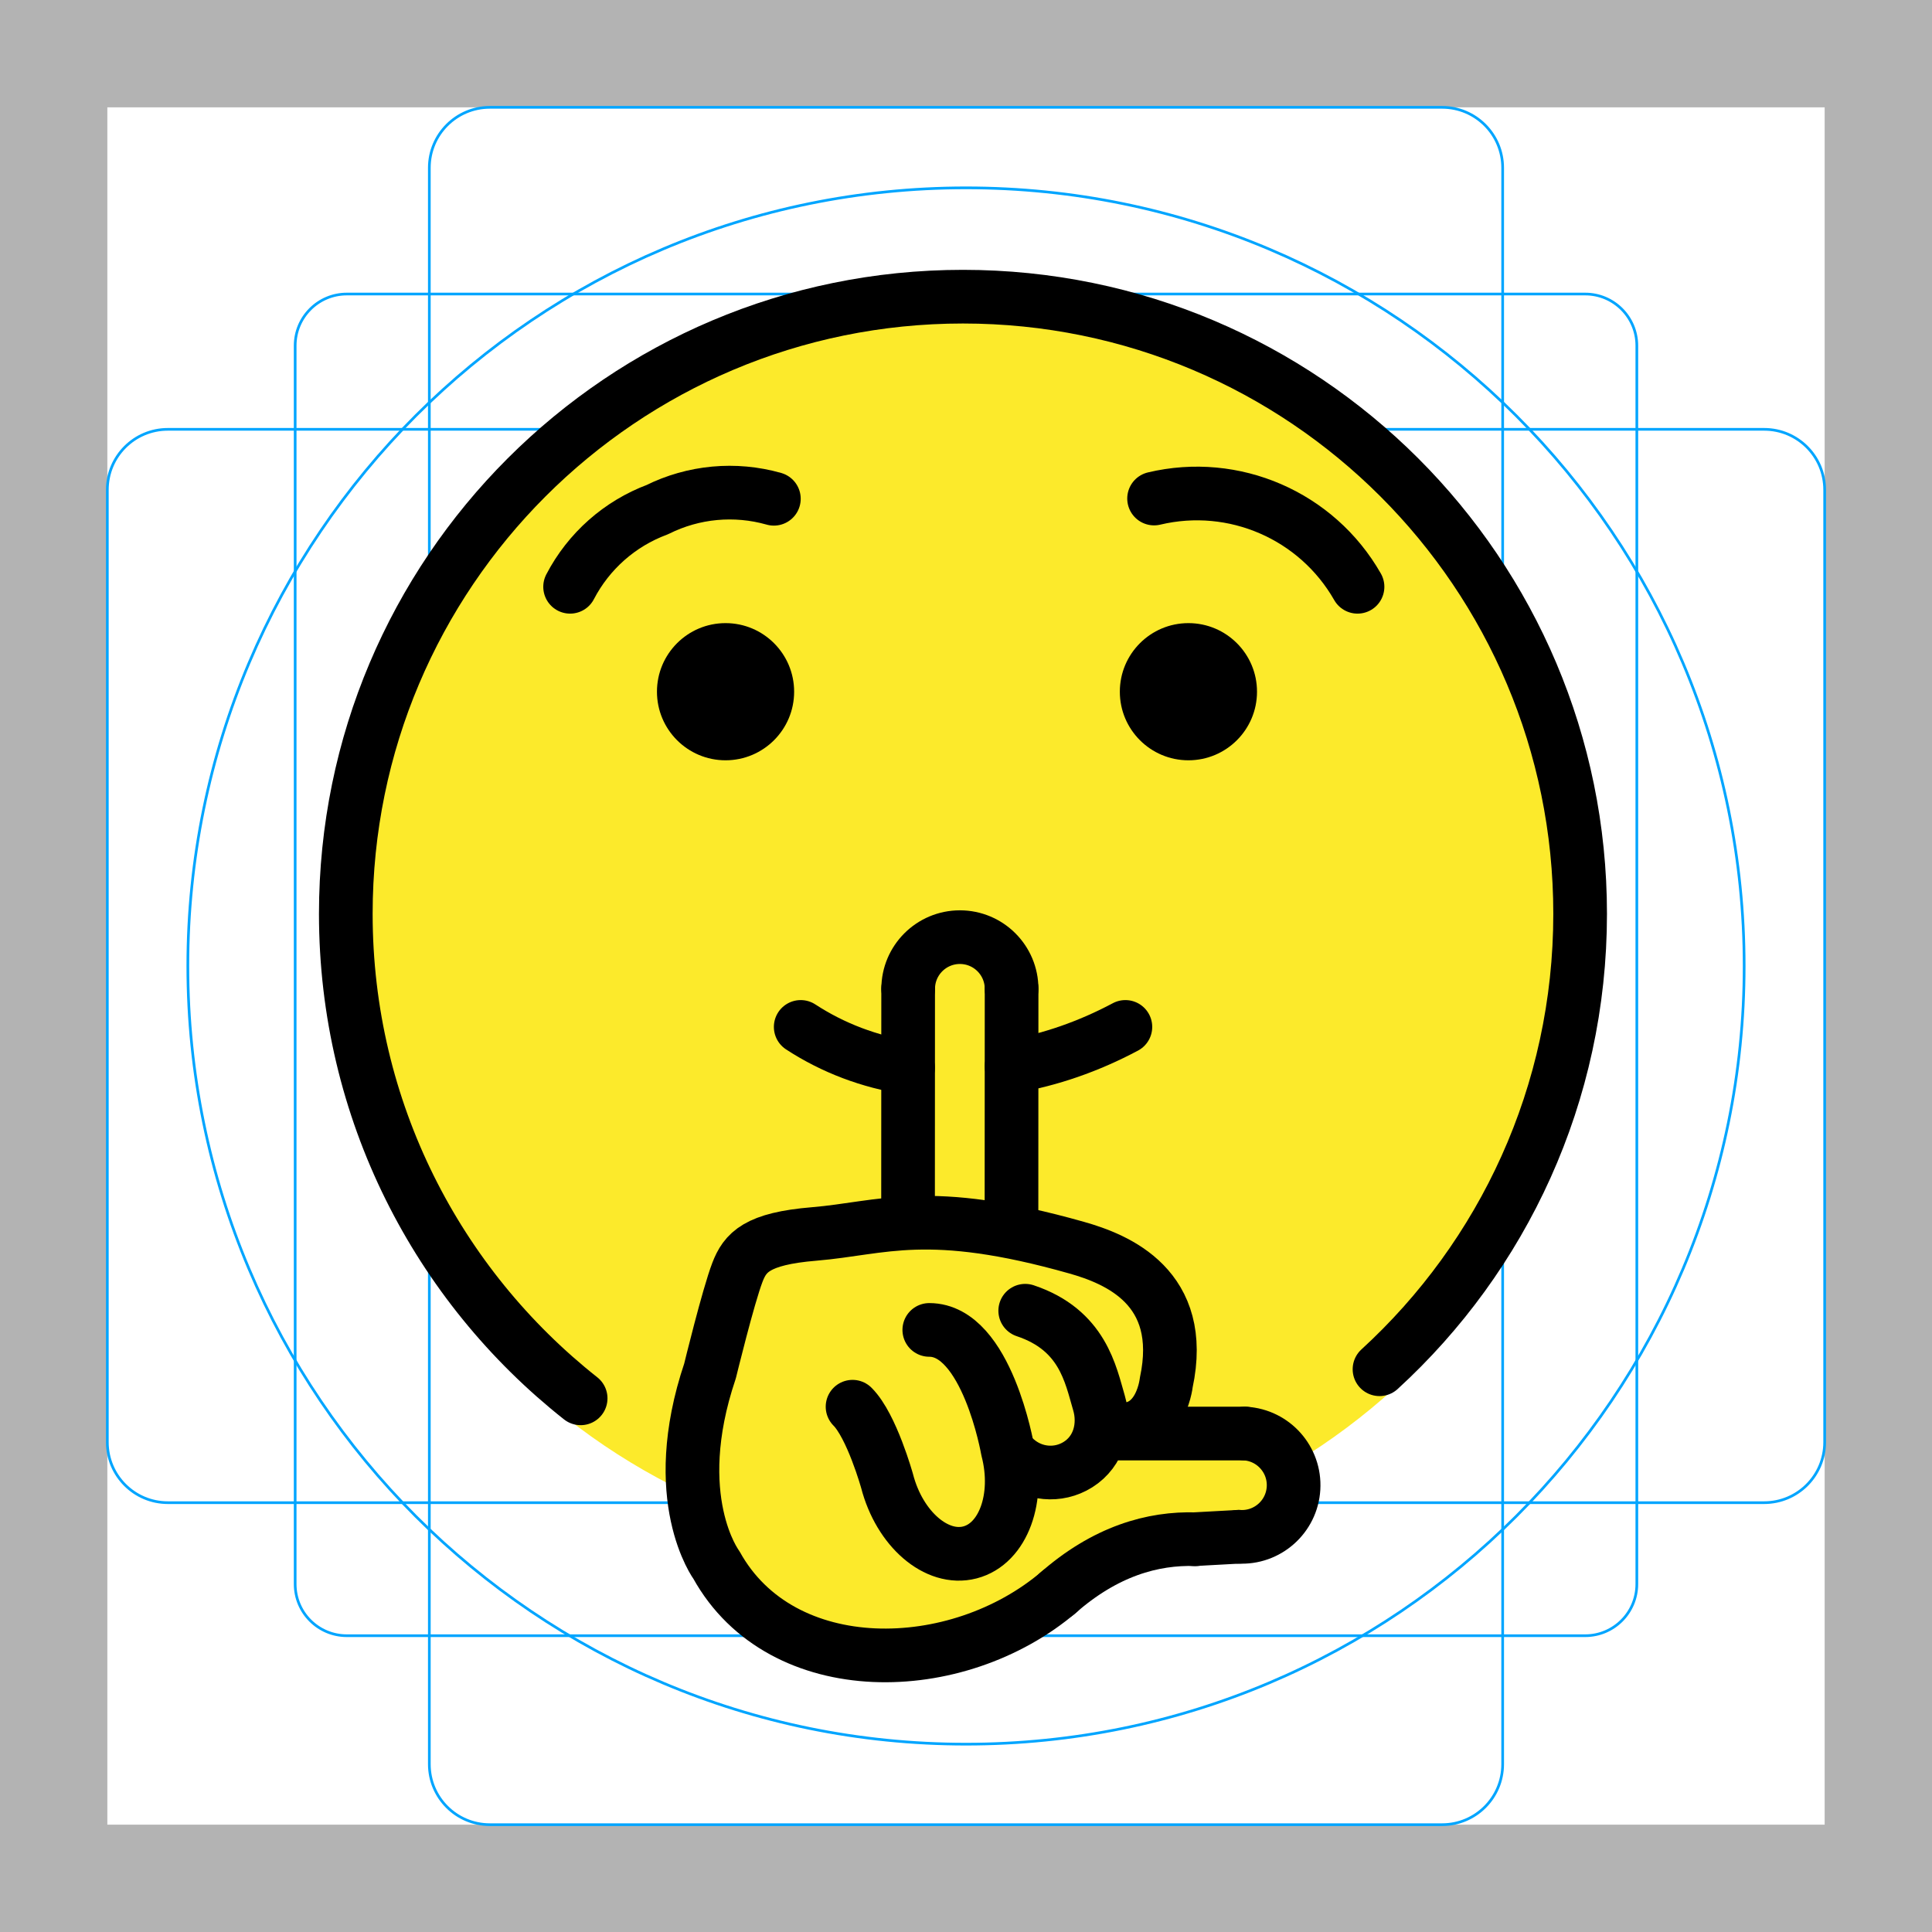
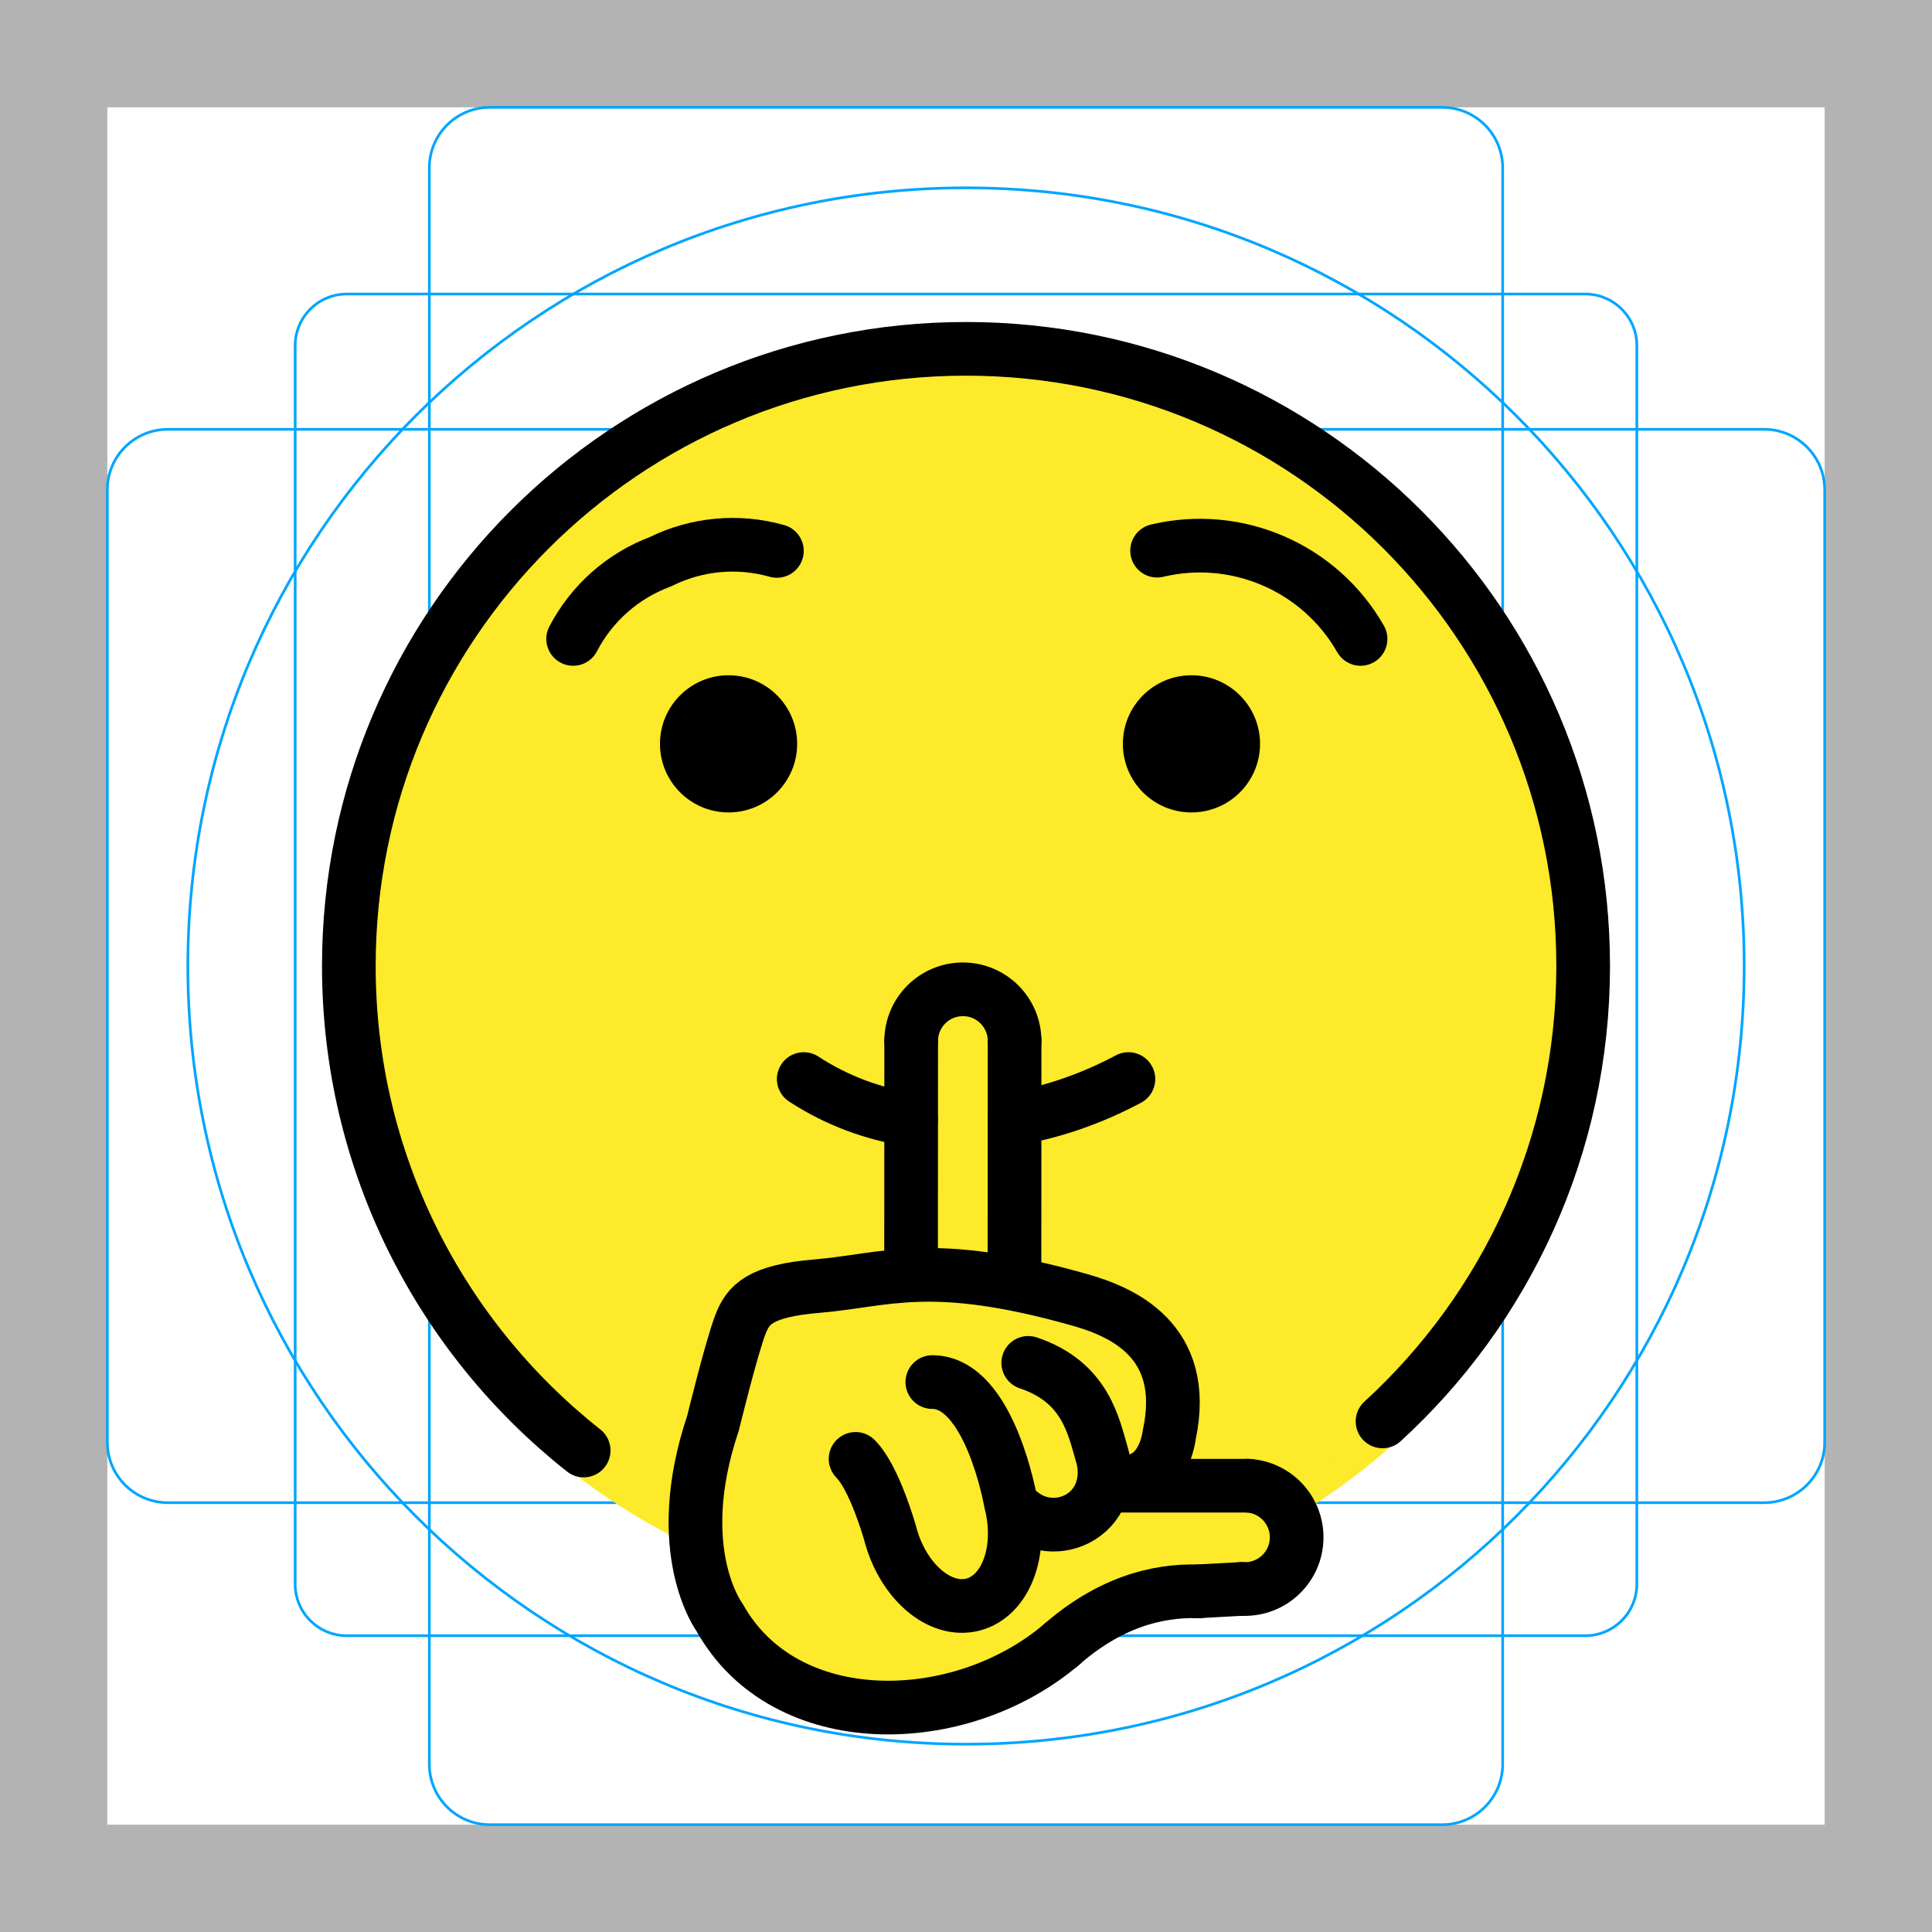
<svg xmlns="http://www.w3.org/2000/svg" id="emoji" viewBox="0 0 72 72">
  <g id="grid">
    <path fill="#B3B3B3" d="M68,4v64H4V4H68 M72,0H0v72h72V0z" />
-     <path fill="none" stroke="#00A5FF" stroke-width="0.1" stroke-miterlimit="10" d="M12.923,10.958h46.154 c1.062,0,1.923,0.861,1.923,1.923v0v46.154c0,1.062-0.861,1.923-1.923,1.923H12.923 c-1.062,0-1.923-0.861-1.923-1.923l0,0V12.881C11,11.819,11.861,10.958,12.923,10.958L12.923,10.958z" />
+     <path fill="none" stroke="#00A5FF" stroke-width="0.1" stroke-miterlimit="10" d="M12.923,10.958h46.154 c1.062,0,1.923,0.861,1.923,1.923l0,0v46.154c0,1.062-0.861,1.923-1.923,1.923H12.923 c-1.062,0-1.923-0.861-1.923-1.923l0,0V12.881C11,11.819,11.861,10.958,12.923,10.958L12.923,10.958z" />
    <path fill="none" stroke="#00A5FF" stroke-width="0.1" stroke-miterlimit="10" d="M18.254,4h35.493C54.991,4,56,5.009,56,6.254 v59.493C56,66.991,54.991,68,53.746,68H18.254C17.009,68,16,66.991,16,65.746V6.254C16,5.009,17.009,4,18.254,4z" />
    <path fill="none" stroke="#00A5FF" stroke-width="0.1" stroke-miterlimit="10" d="M68,18.254v35.493 C68,54.991,66.991,56,65.746,56H6.254C5.009,56,4,54.991,4,53.746V18.254C4,17.009,5.009,16,6.254,16h59.493 C66.991,16,68,17.009,68,18.254z" />
    <circle fill="none" stroke="#00A5FF" stroke-width="0.1" stroke-miterlimit="10" cx="36" cy="36" r="29" />
  </g>
  <g id="color">
-     <circle fill="none" stroke="#FCEA2B" stroke-width="1.8" stroke-miterlimit="10" cx="35.887" cy="34.056" r="23" />
-     <path fill="#FCEA2B" d="M58.887,34.056c0-12.703-10.297-23-23-23c-12.703,0-23,10.297-23,23 c0,9.025,5.201,16.831,12.766,20.598c0.043,1.552,0.565,2.986,1.761,4.385c1.361,1.591,4.006,2.369,5.849,2.835 c1.83,0.463,2.551-0.307,6.375-3.014c1.205-0.853,3.767-0.887,5.722-2.146c0.291-0.188,1.999,0.412,2.146,0 c0.083-0.234,0.341-1.664,0-2.146c-0.058-0.082-0.312-0.205-0.591-0.326C54.049,50.338,58.887,42.763,58.887,34.056 z" />
+     <circle fill="none" stroke="#FCEA2B" stroke-width="1.8" stroke-miterlimit="10" cx="36" cy="36" r="23" />
+     <path fill="#FCEA2B" d="M59,36c0-12.703-10.297-23-23-23c-12.703,0-23,10.297-23,23c0,9.025,5.201,16.831,12.766,20.598 c0.043,1.552,0.565,2.986,1.761,4.385c1.361,1.591,4.006,2.369,5.849,2.835c1.83,0.463,2.551-0.307,6.375-3.014 c1.205-0.853,3.767-0.887,5.722-2.146c0.291-0.188,1.999,0.412,2.146,0c0.083-0.234,0.341-1.664,0-2.146 c-0.058-0.082-0.312-0.205-0.591-0.326C54.162,52.281,59,44.706,59,36z" />
  </g>
  <g id="hair" />
  <g id="skin" />
  <g id="skin-shadow" />
  <g id="line">
-     <path fill="none" stroke="#000000" stroke-width="2" stroke-linecap="round" stroke-linejoin="round" stroke-miterlimit="10" d="M51.41,51.028c4.595-4.205,7.477-10.252,7.477-16.972c0-12.703-10.298-23-23-23c-12.703,0-23,10.297-23,23 c0,7.321,3.421,13.844,8.752,18.056" />
-     <circle cx="44.289" cy="25.778" r="2.556" />
-     <circle cx="27.039" cy="25.778" r="2.556" />
-     <path fill="none" stroke="#000000" stroke-width="2" stroke-linecap="round" stroke-linejoin="round" stroke-miterlimit="10" d="M33.84,39.79c-1.43-0.22-2.79-0.73-4-1.52" />
-     <path fill="none" stroke="#000000" stroke-width="2" stroke-linecap="round" stroke-linejoin="round" stroke-miterlimit="10" d="M41.94,38.27c-1.37,0.73-2.81,1.23-4.24,1.47" />
-     <path fill="none" stroke="#000000" stroke-width="2" stroke-linecap="round" stroke-linejoin="round" stroke-miterlimit="10" d="M21.246,21.868c0.691-1.328,1.848-2.353,3.251-2.876c1.347-0.671,2.896-0.814,4.343-0.404" />
-     <path fill="none" stroke="#000000" stroke-width="2" stroke-linecap="round" stroke-linejoin="round" stroke-miterlimit="10" d="M50.591,21.868c-1.517-2.658-4.605-3.998-7.582-3.289" />
-     <path fill="none" stroke="#000000" stroke-width="2" stroke-linecap="round" stroke-linejoin="round" stroke-miterlimit="10" d="M39.475,59.321c-3.803,3.252-10.35,3.38-12.775-0.997c0,0-1.843-2.475-0.239-7.234c0,0,0.678-2.784,1.02-3.673 c0.287-0.746,0.723-1.254,2.861-1.431c2.543-0.21,4.222-1.063,9.782,0.511c1.49,0.422,4.103,1.466,3.338,5.033 c0,0-0.246,2.323-2.392,1.608" />
-     <path fill="none" stroke="#000000" stroke-width="2" stroke-linecap="round" stroke-linejoin="round" stroke-miterlimit="10" d="M38.365,46.557" />
-     <path fill="none" stroke="#000000" stroke-width="2" stroke-linecap="round" stroke-linejoin="round" stroke-miterlimit="10" d="M46.166,57.271c1.062,0.064,1.976-0.745,2.04-1.807c0.064-1.062-0.745-1.976-1.807-2.04" />
-     <line fill="none" stroke="#000000" stroke-width="2" stroke-linecap="round" stroke-linejoin="round" stroke-miterlimit="10" x1="41.069" y1="53.424" x2="46.399" y2="53.424" />
-     <path fill="none" stroke="#000000" stroke-width="2" stroke-linecap="round" stroke-linejoin="round" stroke-miterlimit="10" d="M44.562,57.362c-1.596-0.05-3.37,0.438-5.166,2.026" />
-     <line fill="none" stroke="#000000" stroke-width="2" stroke-linecap="round" stroke-linejoin="round" stroke-miterlimit="10" x1="46.166" y1="57.271" x2="44.518" y2="57.361" />
-     <path fill="none" stroke="#000000" stroke-width="2" stroke-linecap="round" stroke-linejoin="round" stroke-miterlimit="10" d="M37.863,54.386c0.624,0.559,1.565,0.663,2.31,0.195c0.787-0.494,1.035-1.444,0.782-2.302 c-0.311-1.054-0.602-2.716-2.748-3.432" />
-     <path fill="none" stroke="#000000" stroke-width="2" stroke-linecap="round" stroke-linejoin="round" stroke-miterlimit="10" d="M34.632,49.562c2.146,0,2.919,4.465,2.919,4.465c0.465,1.791-0.163,3.505-1.404,3.827 c-1.24,0.322-2.623-0.869-3.088-2.66c0,0-0.572-2.055-1.287-2.77" />
-     <path fill="none" stroke="#000000" stroke-width="2" stroke-linecap="round" stroke-linejoin="round" stroke-miterlimit="10" d="M40.826,51.815" />
-     <path fill="none" stroke="#000000" stroke-width="2" stroke-linecap="round" stroke-linejoin="round" stroke-miterlimit="10" d="M38.566,49.885" />
-     <path fill="none" stroke="#000000" stroke-width="2" stroke-linecap="round" stroke-linejoin="round" stroke-miterlimit="10" d="M37.699,36.853c0.001-1.064-0.862-1.928-1.926-1.928s-1.928,0.862-1.928,1.926" />
-     <line fill="none" stroke="#000000" stroke-width="2" stroke-linecap="round" stroke-linejoin="round" stroke-miterlimit="10" x1="33.84" y1="45.567" x2="33.844" y2="36.852" />
-     <line fill="none" stroke="#000000" stroke-width="2" stroke-linecap="round" stroke-linejoin="round" stroke-miterlimit="10" x1="37.699" y1="36.853" x2="37.695" y2="45.746" />
+     <path fill="none" stroke="#000000" stroke-width="2" stroke-linecap="round" stroke-linejoin="round" stroke-miterlimit="10" d="M51.523,52.972C56.118,48.767,59,42.72,59,36c0-12.703-10.298-23-23-23c-12.703,0-23,10.297-23,23 c0,7.321,3.421,13.844,8.752,18.056" />
+     <circle cx="44.402" cy="27.721" r="2.556" />
+     <circle cx="27.152" cy="27.721" r="2.556" />
+     <path fill="none" stroke="#000000" stroke-width="2" stroke-linecap="round" stroke-linejoin="round" stroke-miterlimit="10" d="M33.953,41.733c-1.43-0.22-2.79-0.73-4-1.52" />
+     <path fill="none" stroke="#000000" stroke-width="2" stroke-linecap="round" stroke-linejoin="round" stroke-miterlimit="10" d="M42.053,40.213c-1.37,0.73-2.81,1.23-4.24,1.47" />
+     <path fill="none" stroke="#000000" stroke-width="2" stroke-linecap="round" stroke-linejoin="round" stroke-miterlimit="10" d="M21.359,23.811c0.691-1.328,1.848-2.353,3.251-2.876c1.347-0.671,2.896-0.814,4.343-0.404" />
+     <path fill="none" stroke="#000000" stroke-width="2" stroke-linecap="round" stroke-linejoin="round" stroke-miterlimit="10" d="M50.704,23.811c-1.517-2.658-4.605-3.998-7.582-3.289" />
+     <path fill="none" stroke="#000000" stroke-width="2" stroke-linecap="round" stroke-linejoin="round" stroke-miterlimit="10" d="M39.587,61.265c-3.803,3.252-10.35,3.38-12.775-0.997c0,0-1.843-2.475-0.239-7.234c0,0,0.678-2.784,1.02-3.673 c0.287-0.746,0.723-1.254,2.861-1.431c2.543-0.21,4.222-1.063,9.782,0.511c1.49,0.422,4.103,1.466,3.338,5.033 c0,0-0.246,2.323-2.392,1.608" />
+     <path fill="none" stroke="#000000" stroke-width="2" stroke-linecap="round" stroke-linejoin="round" stroke-miterlimit="10" d="M38.478,48.501" />
+     <path fill="none" stroke="#000000" stroke-width="2" stroke-linecap="round" stroke-linejoin="round" stroke-miterlimit="10" d="M46.279,59.215c1.062,0.064,1.976-0.745,2.04-1.807c0.064-1.062-0.745-1.976-1.807-2.04" />
+     <line fill="none" stroke="#000000" stroke-width="2" stroke-linecap="round" stroke-linejoin="round" stroke-miterlimit="10" x1="41.182" y1="55.368" x2="46.512" y2="55.368" />
+     <path fill="none" stroke="#000000" stroke-width="2" stroke-linecap="round" stroke-linejoin="round" stroke-miterlimit="10" d="M44.675,59.305c-1.596-0.05-3.37,0.438-5.166,2.026" />
+     <line fill="none" stroke="#000000" stroke-width="2" stroke-linecap="round" stroke-linejoin="round" stroke-miterlimit="10" x1="46.279" y1="59.215" x2="44.631" y2="59.305" />
+     <path fill="none" stroke="#000000" stroke-width="2" stroke-linecap="round" stroke-linejoin="round" stroke-miterlimit="10" d="M37.976,56.329c0.624,0.559,1.565,0.663,2.31,0.195c0.787-0.494,1.035-1.444,0.782-2.302 c-0.311-1.054-0.602-2.716-2.748-3.432" />
+     <path fill="none" stroke="#000000" stroke-width="2" stroke-linecap="round" stroke-linejoin="round" stroke-miterlimit="10" d="M34.745,51.506c2.146,0,2.919,4.465,2.919,4.465c0.465,1.791-0.163,3.505-1.404,3.827 c-1.24,0.322-2.623-0.869-3.088-2.66c0,0-0.572-2.055-1.287-2.77" />
+     <path fill="none" stroke="#000000" stroke-width="2" stroke-linecap="round" stroke-linejoin="round" stroke-miterlimit="10" d="M40.939,53.758" />
+     <path fill="none" stroke="#000000" stroke-width="2" stroke-linecap="round" stroke-linejoin="round" stroke-miterlimit="10" d="M38.679,51.828" />
+     <path fill="none" stroke="#000000" stroke-width="2" stroke-linecap="round" stroke-linejoin="round" stroke-miterlimit="10" d="M37.811,38.797c0.001-1.064-0.862-1.928-1.926-1.928s-1.928,0.862-1.928,1.926" />
+     <line fill="none" stroke="#000000" stroke-width="2" stroke-linecap="round" stroke-linejoin="round" stroke-miterlimit="10" x1="33.953" y1="47.51" x2="33.957" y2="38.795" />
+     <line fill="none" stroke="#000000" stroke-width="2" stroke-linecap="round" stroke-linejoin="round" stroke-miterlimit="10" x1="37.811" y1="38.797" x2="37.807" y2="47.69" />
  </g>
</svg>
